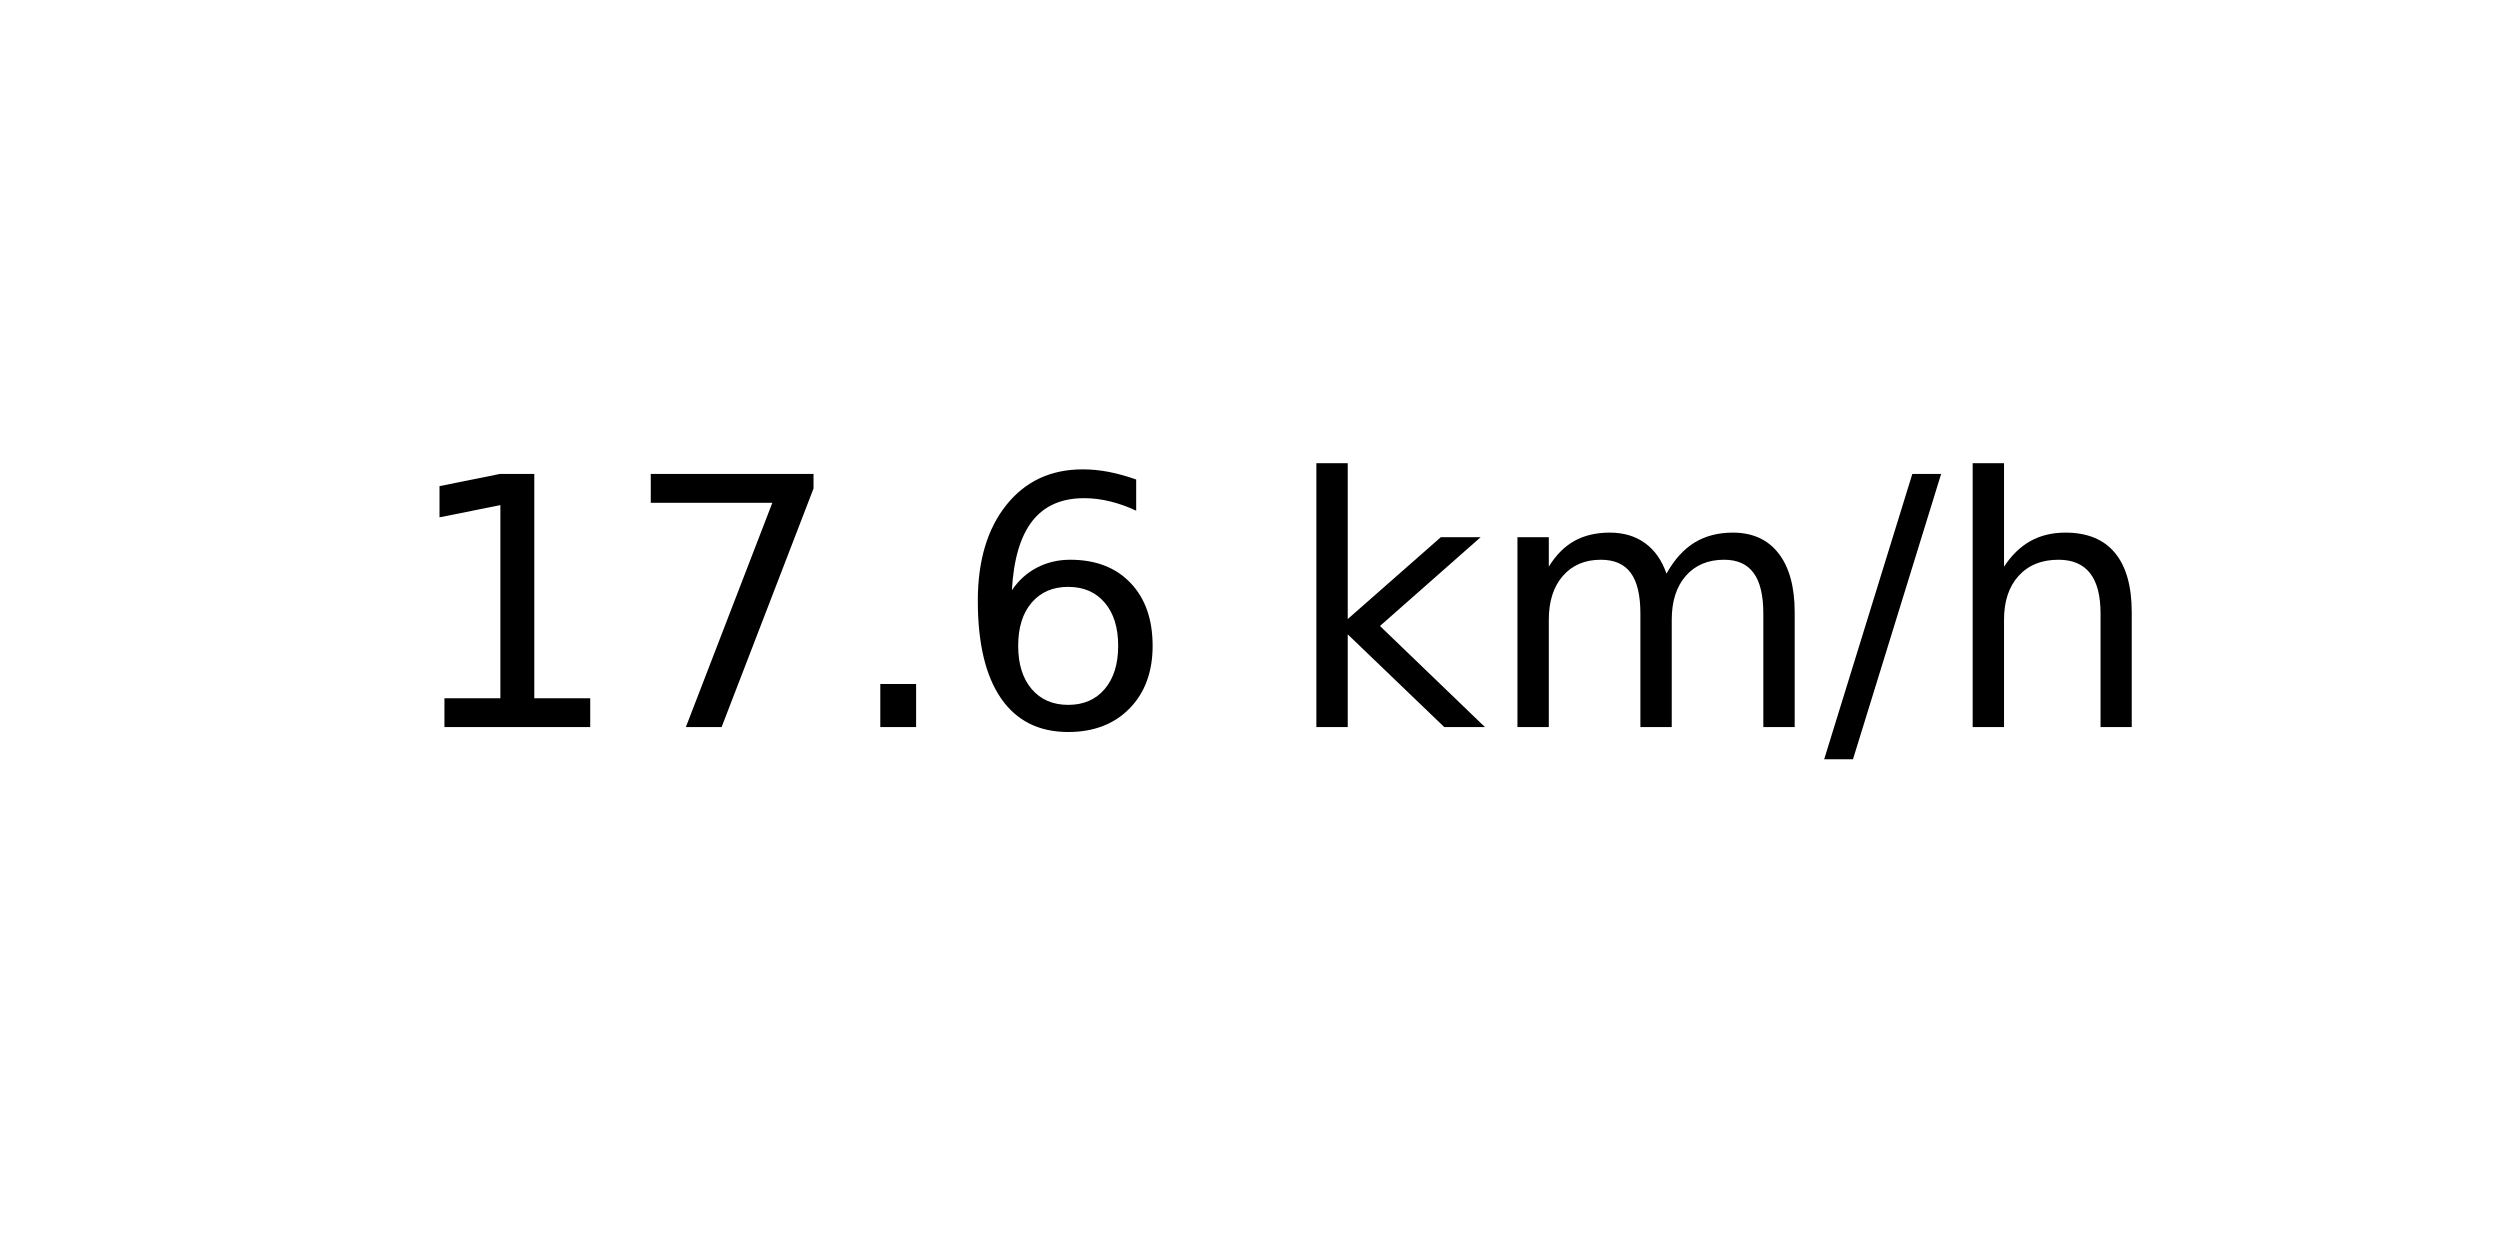
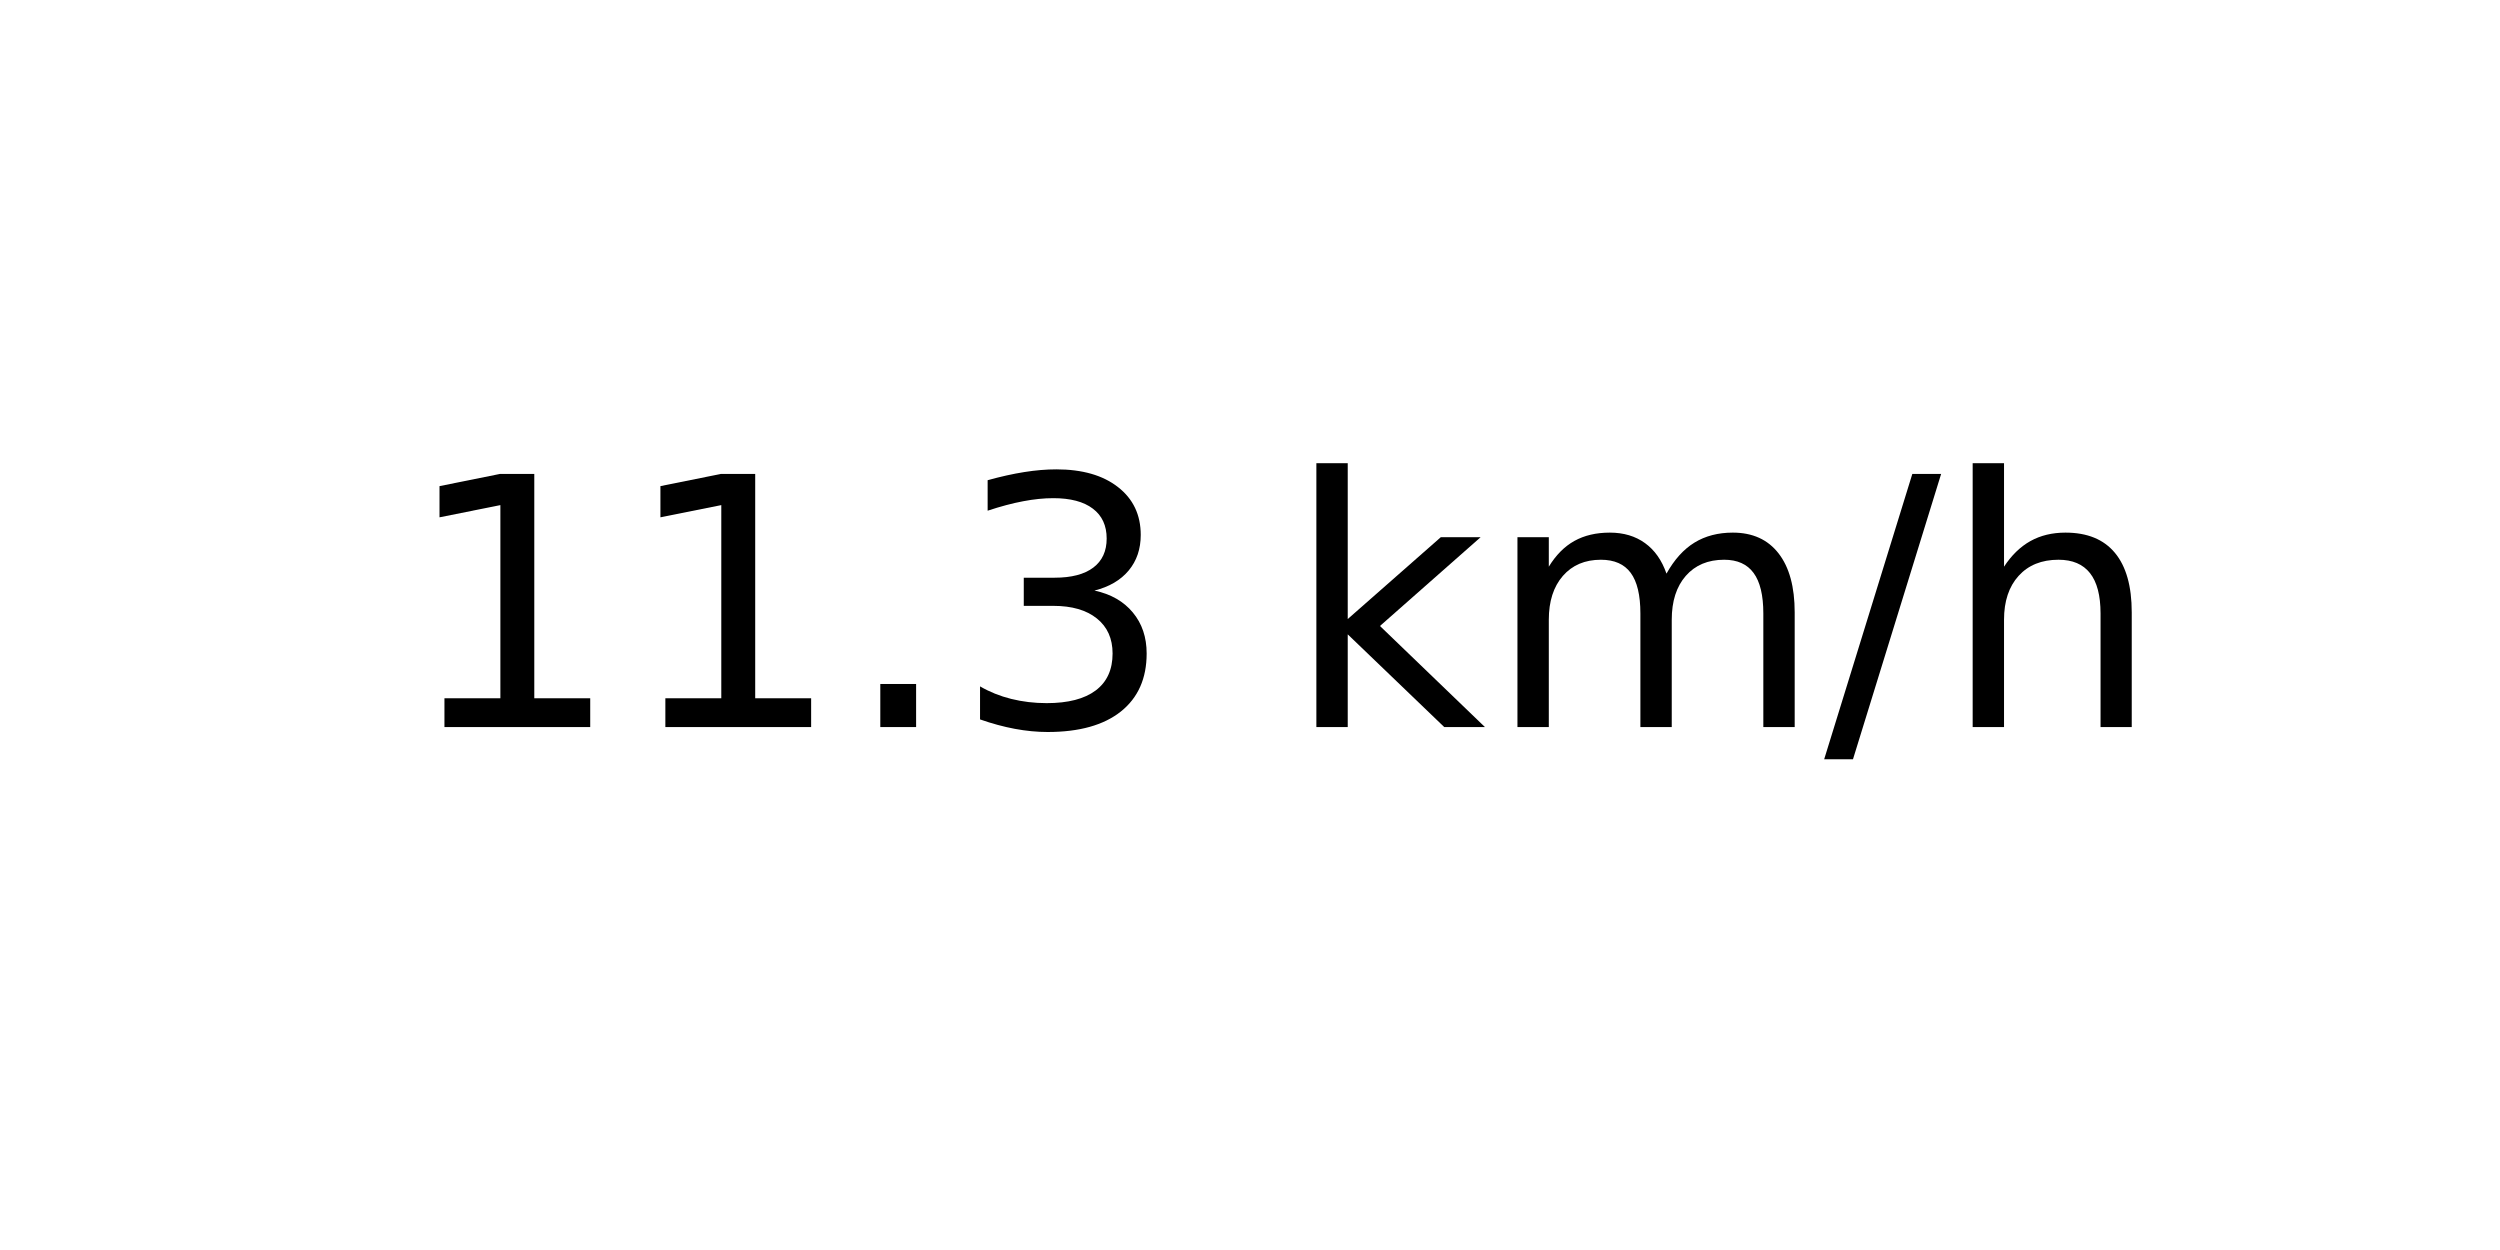
<svg xmlns="http://www.w3.org/2000/svg" xmlns:xlink="http://www.w3.org/1999/xlink" width="72pt" height="36pt" viewBox="0 0 72 36" version="1.1">
  <defs>
    <style type="text/css">*{stroke-linejoin: round; stroke-linecap: butt}</style>
  </defs>
  <g id="figure_1">
    <g id="axes_1">
      <g id="text_1">
        <g transform="translate(11.55937 20.93937) scale(0.1 -0.1)">
          <defs>
            <path id="DejaVuSans-31" d="M 794 531  L 1825 531  L 1825 4091  L 703 3866  L 703 4441  L 1819 4666  L 2450 4666  L 2450 531  L 3481 531  L 3481 0  L 794 0  L 794 531  z " transform="scale(0.015625)" />
-             <path id="DejaVuSans-37" d="M 525 4666  L 3525 4666  L 3525 4397  L 1831 0  L 1172 0  L 2766 4134  L 525 4134  L 525 4666  z " transform="scale(0.015625)" />
            <path id="DejaVuSans-2e" d="M 684 794  L 1344 794  L 1344 0  L 684 0  L 684 794  z " transform="scale(0.015625)" />
-             <path id="DejaVuSans-36" d="M 2113 2584  Q 1688 2584 1439 2293  Q 1191 2003 1191 1497  Q 1191 994 1439 701  Q 1688 409 2113 409  Q 2538 409 2786 701  Q 3034 994 3034 1497  Q 3034 2003 2786 2293  Q 2538 2584 2113 2584  z M 3366 4563  L 3366 3988  Q 3128 4100 2886 4159  Q 2644 4219 2406 4219  Q 1781 4219 1451 3797  Q 1122 3375 1075 2522  Q 1259 2794 1537 2939  Q 1816 3084 2150 3084  Q 2853 3084 3261 2657  Q 3669 2231 3669 1497  Q 3669 778 3244 343  Q 2819 -91 2113 -91  Q 1303 -91 875 529  Q 447 1150 447 2328  Q 447 3434 972 4092  Q 1497 4750 2381 4750  Q 2619 4750 2861 4703  Q 3103 4656 3366 4563  z " transform="scale(0.015625)" />
+             <path id="DejaVuSans-33" d="M 2597 2516  Q 3050 2419 3304 2112  Q 3559 1806 3559 1356  Q 3559 666 3084 287  Q 2609 -91 1734 -91  Q 1441 -91 1130 -33  Q 819 25 488 141  L 488 750  Q 750 597 1062 519  Q 1375 441 1716 441  Q 2309 441 2620 675  Q 2931 909 2931 1356  Q 2931 1769 2642 2001  Q 2353 2234 1838 2234  L 1294 2234  L 1294 2753  L 1863 2753  Q 2328 2753 2575 2939  Q 2822 3125 2822 3475  Q 2822 3834 2567 4026  Q 2313 4219 1838 4219  Q 1578 4219 1281 4162  Q 984 4106 628 3988  L 628 4550  Q 988 4650 1302 4700  Q 1616 4750 1894 4750  Q 2613 4750 3031 4423  Q 3450 4097 3450 3541  Q 3450 3153 3228 2886  Q 3006 2619 2597 2516  z " transform="scale(0.015625)" />
            <path id="DejaVuSans-20" transform="scale(0.015625)" />
            <path id="DejaVuSans-6b" d="M 581 4863  L 1159 4863  L 1159 1991  L 2875 3500  L 3609 3500  L 1753 1863  L 3688 0  L 2938 0  L 1159 1709  L 1159 0  L 581 0  L 581 4863  z " transform="scale(0.015625)" />
            <path id="DejaVuSans-6d" d="M 3328 2828  Q 3544 3216 3844 3400  Q 4144 3584 4550 3584  Q 5097 3584 5394 3201  Q 5691 2819 5691 2113  L 5691 0  L 5113 0  L 5113 2094  Q 5113 2597 4934 2840  Q 4756 3084 4391 3084  Q 3944 3084 3684 2787  Q 3425 2491 3425 1978  L 3425 0  L 2847 0  L 2847 2094  Q 2847 2600 2669 2842  Q 2491 3084 2119 3084  Q 1678 3084 1418 2786  Q 1159 2488 1159 1978  L 1159 0  L 581 0  L 581 3500  L 1159 3500  L 1159 2956  Q 1356 3278 1631 3431  Q 1906 3584 2284 3584  Q 2666 3584 2933 3390  Q 3200 3197 3328 2828  z " transform="scale(0.015625)" />
            <path id="DejaVuSans-2f" d="M 1625 4666  L 2156 4666  L 531 -594  L 0 -594  L 1625 4666  z " transform="scale(0.015625)" />
            <path id="DejaVuSans-68" d="M 3513 2113  L 3513 0  L 2938 0  L 2938 2094  Q 2938 2591 2744 2837  Q 2550 3084 2163 3084  Q 1697 3084 1428 2787  Q 1159 2491 1159 1978  L 1159 0  L 581 0  L 581 4863  L 1159 4863  L 1159 2956  Q 1366 3272 1645 3428  Q 1925 3584 2291 3584  Q 2894 3584 3203 3211  Q 3513 2838 3513 2113  z " transform="scale(0.015625)" />
          </defs>
          <use xlink:href="#DejaVuSans-31" />
-           <use xlink:href="#DejaVuSans-37" x="63.623" />
+           <use xlink:href="#DejaVuSans-31" x="63.623" />
          <use xlink:href="#DejaVuSans-2e" x="127.246" />
-           <use xlink:href="#DejaVuSans-36" x="159.033" />
+           <use xlink:href="#DejaVuSans-33" x="159.033" />
          <use xlink:href="#DejaVuSans-20" x="222.656" />
          <use xlink:href="#DejaVuSans-6b" x="254.443" />
          <use xlink:href="#DejaVuSans-6d" x="312.354" />
          <use xlink:href="#DejaVuSans-2f" x="409.766" />
          <use xlink:href="#DejaVuSans-68" x="443.457" />
        </g>
      </g>
    </g>
  </g>
</svg>
